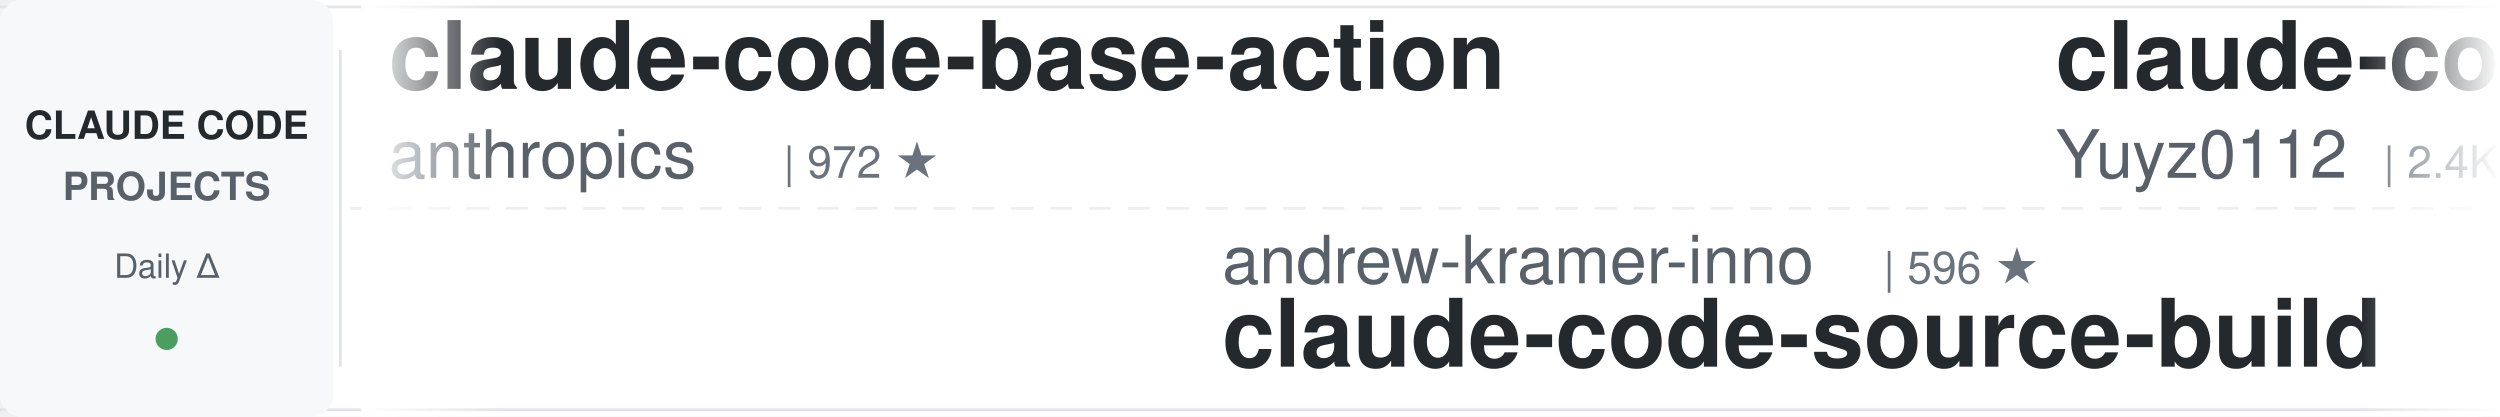
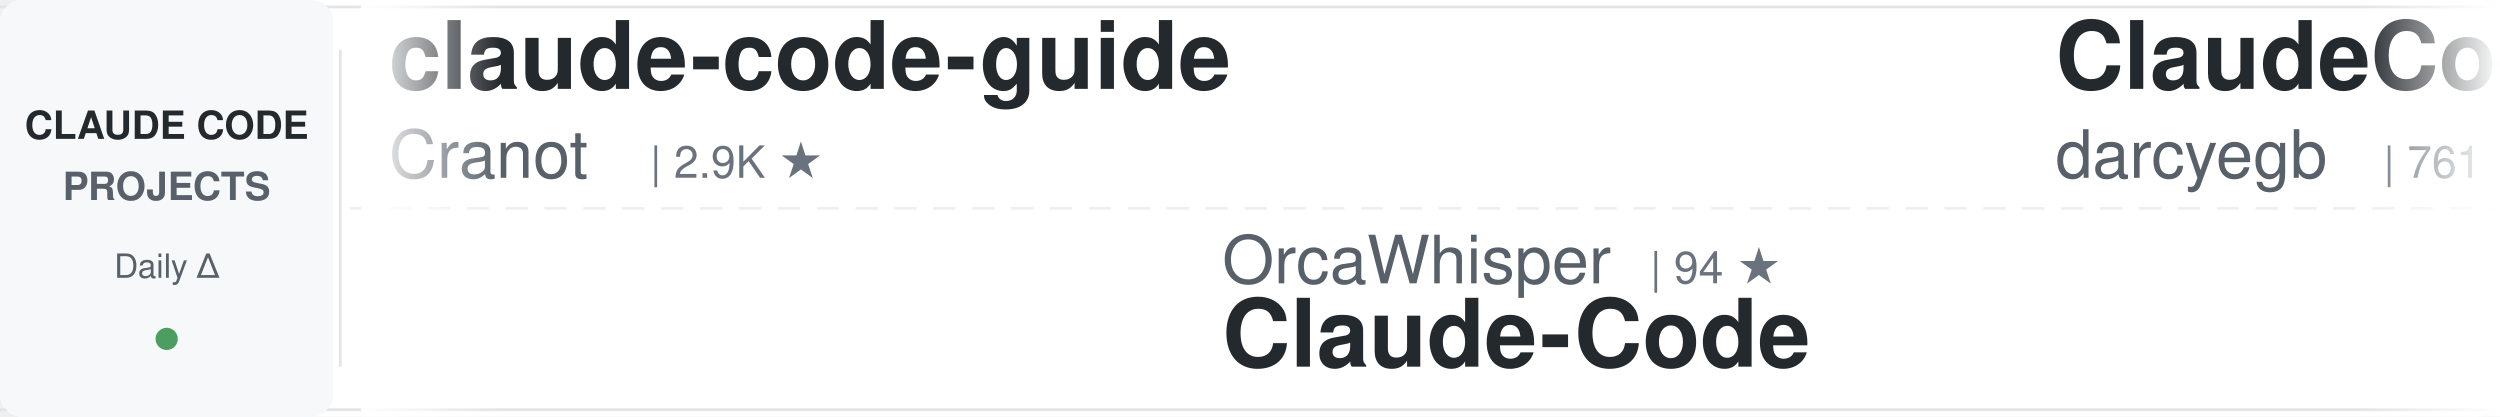
<svg xmlns="http://www.w3.org/2000/svg" width="900" height="150">
  <defs>
    <linearGradient id="awesomeLeftFade" x1="0%" y1="0%" x2="100%" y2="0%">
      <stop offset="0%" style="stop-color:#ffffff;stop-opacity:1" />
      <stop offset="100%" style="stop-color:#ffffff;stop-opacity:0" />
    </linearGradient>
    <linearGradient id="awesomeRightFade" x1="0%" y1="0%" x2="100%" y2="0%">
      <stop offset="0%" style="stop-color:#ffffff;stop-opacity:0" />
      <stop offset="100%" style="stop-color:#ffffff;stop-opacity:1" />
    </linearGradient>
  </defs>
  <rect width="900" height="150" fill="#ffffff" rx="8" />
  <rect x="0" y="2" width="900" height="1" fill="#e1e4e8" />
  <rect x="0" y="147" width="900" height="1" fill="#e1e4e8" />
  <line x1="0" y1="75" x2="900" y2="75" stroke="#e1e4e8" stroke-width="1" stroke-dasharray="8 6" opacity="0.6" />
  <rect x="0" y="0" width="120" height="150" fill="#f6f8fa" rx="8" />
  <text x="60" y="50" font-family="-apple-system, BlinkMacSystemFont, 'Segoe UI', Helvetica, Arial, sans-serif" font-size="14" font-weight="600" fill="#24292e" text-anchor="middle">CLAUDE CODE</text>
  <text x="60" y="72" font-family="-apple-system, BlinkMacSystemFont, 'Segoe UI', Helvetica, Arial, sans-serif" font-size="14" font-weight="600" fill="#586069" text-anchor="middle">PROJECTS</text>
  <text x="60" y="100" font-family="-apple-system, BlinkMacSystemFont, 'Segoe UI', Helvetica, Arial, sans-serif" font-size="12" font-weight="500" fill="#586069" text-anchor="middle">Daily Δ</text>
  <circle cx="60" cy="122" r="4" fill="#22863a" opacity="0.8" />
  <rect x="122" y="18" width="1" height="114" fill="#e1e4e8" />
  <clipPath id="awesomeTickerClip">
    <rect x="130" y="0" width="770" height="150" />
  </clipPath>
  <g clip-path="url(#awesomeTickerClip)">
    <g id="awesomeTickerItems">
      <animateTransform attributeName="transform" attributeType="XML" type="translate" from="0 0" to="-3000 0" dur="54s" repeatCount="indefinite" />
      <g transform="translate(0, 0)">
-         <text x="140" y="32" font-family="-apple-system, BlinkMacSystemFont, 'Segoe UI', Helvetica, Arial, sans-serif" font-size="34" font-weight="600" fill="#24292e">claude-code-base-action</text>
-         <text x="140" y="64" font-family="-apple-system, BlinkMacSystemFont, 'Segoe UI', Helvetica, Arial, sans-serif" font-size="24" font-weight="400" fill="#586069">anthropics</text>
-         <text x="282" y="64" font-family="-apple-system, BlinkMacSystemFont, 'Segoe UI', Helvetica, Arial, sans-serif" font-size="16" font-weight="500" fill="#6a737d">| 972 ★</text>
+         <text x="140" y="32" font-family="-apple-system, BlinkMacSystemFont, 'Segoe UI', Helvetica, Arial, sans-serif" font-size="34" font-weight="600" fill="#24292e">claude-code-guide</text>
+         <text x="140" y="64" font-family="-apple-system, BlinkMacSystemFont, 'Segoe UI', Helvetica, Arial, sans-serif" font-size="24" font-weight="400" fill="#586069">Cranot</text>
+         <text x="234" y="64" font-family="-apple-system, BlinkMacSystemFont, 'Segoe UI', Helvetica, Arial, sans-serif" font-size="16" font-weight="500" fill="#6a737d">| 2.9K ★</text>
      </g>
      <g transform="translate(300, 0)">
-         <text x="140" y="102" font-family="-apple-system, BlinkMacSystemFont, 'Segoe UI', Helvetica, Arial, sans-serif" font-size="24" font-weight="400" fill="#586069">andrew-kramer-inno</text>
-         <text x="378" y="102" font-family="-apple-system, BlinkMacSystemFont, 'Segoe UI', Helvetica, Arial, sans-serif" font-size="16" font-weight="500" fill="#6a737d">| 596 ★</text>
-         <text x="140" y="132" font-family="-apple-system, BlinkMacSystemFont, 'Segoe UI', Helvetica, Arial, sans-serif" font-size="34" font-weight="600" fill="#24292e">claude-code-source-build</text>
+         <text x="140" y="102" font-family="-apple-system, BlinkMacSystemFont, 'Segoe UI', Helvetica, Arial, sans-serif" font-size="24" font-weight="400" fill="#586069">OrcaWhisper</text>
+         <text x="294" y="102" font-family="-apple-system, BlinkMacSystemFont, 'Segoe UI', Helvetica, Arial, sans-serif" font-size="16" font-weight="500" fill="#6a737d">| 94 ★</text>
+         <text x="140" y="132" font-family="-apple-system, BlinkMacSystemFont, 'Segoe UI', Helvetica, Arial, sans-serif" font-size="34" font-weight="600" fill="#24292e">Claude-Code</text>
      </g>
      <g transform="translate(600, 0)">
-         <text x="140" y="32" font-family="-apple-system, BlinkMacSystemFont, 'Segoe UI', Helvetica, Arial, sans-serif" font-size="34" font-weight="600" fill="#24292e">claude-code-reverse</text>
-         <text x="140" y="64" font-family="-apple-system, BlinkMacSystemFont, 'Segoe UI', Helvetica, Arial, sans-serif" font-size="24" font-weight="400" fill="#586069">Yuyz0112</text>
-         <text x="258" y="64" font-family="-apple-system, BlinkMacSystemFont, 'Segoe UI', Helvetica, Arial, sans-serif" font-size="16" font-weight="500" fill="#6a737d">| 2.4K ★</text>
+         <text x="140" y="32" font-family="-apple-system, BlinkMacSystemFont, 'Segoe UI', Helvetica, Arial, sans-serif" font-size="34" font-weight="600" fill="#24292e">ClaudeCodeAgents</text>
+         <text x="140" y="64" font-family="-apple-system, BlinkMacSystemFont, 'Segoe UI', Helvetica, Arial, sans-serif" font-size="24" font-weight="400" fill="#586069">darcyegb</text>
+         <text x="258" y="64" font-family="-apple-system, BlinkMacSystemFont, 'Segoe UI', Helvetica, Arial, sans-serif" font-size="16" font-weight="500" fill="#6a737d">| 761 ★</text>
      </g>
      <g transform="translate(900, 0)">
-         <text x="140" y="102" font-family="-apple-system, BlinkMacSystemFont, 'Segoe UI', Helvetica, Arial, sans-serif" font-size="24" font-weight="400" fill="#586069">ding113</text>
-         <text x="246" y="102" font-family="-apple-system, BlinkMacSystemFont, 'Segoe UI', Helvetica, Arial, sans-serif" font-size="16" font-weight="500" fill="#6a737d">| 3.4K ★</text>
-         <text x="140" y="132" font-family="-apple-system, BlinkMacSystemFont, 'Segoe UI', Helvetica, Arial, sans-serif" font-size="34" font-weight="600" fill="#24292e">claude-code-hub</text>
+         <text x="140" y="102" font-family="-apple-system, BlinkMacSystemFont, 'Segoe UI', Helvetica, Arial, sans-serif" font-size="24" font-weight="400" fill="#586069">jqueryscript</text>
+         <text x="306" y="102" font-family="-apple-system, BlinkMacSystemFont, 'Segoe UI', Helvetica, Arial, sans-serif" font-size="16" font-weight="500" fill="#6a737d">| 510 ★</text>
+         <text x="140" y="132" font-family="-apple-system, BlinkMacSystemFont, 'Segoe UI', Helvetica, Arial, sans-serif" font-size="34" font-weight="600" fill="#24292e">awesome-claude-code</text>
      </g>
      <g transform="translate(1200, 0)">
-         <text x="140" y="32" font-family="-apple-system, BlinkMacSystemFont, 'Segoe UI', Helvetica, Arial, sans-serif" font-size="34" font-weight="600" fill="#24292e">claude-code-action</text>
-         <text x="140" y="64" font-family="-apple-system, BlinkMacSystemFont, 'Segoe UI', Helvetica, Arial, sans-serif" font-size="24" font-weight="400" fill="#586069">anthropics</text>
-         <text x="282" y="64" font-family="-apple-system, BlinkMacSystemFont, 'Segoe UI', Helvetica, Arial, sans-serif" font-size="16" font-weight="500" fill="#6a737d">| 8.8K ★</text>
-         <text x="359" y="64" font-family="-apple-system, BlinkMacSystemFont, 'Segoe UI', Helvetica, Arial, sans-serif" font-size="16" font-weight="500" fill="#22863a"> +1</text>
+         <text x="140" y="32" font-family="-apple-system, BlinkMacSystemFont, 'Segoe UI', Helvetica, Arial, sans-serif" font-size="34" font-weight="600" fill="#24292e">claude-code-transcripts</text>
+         <text x="140" y="64" font-family="-apple-system, BlinkMacSystemFont, 'Segoe UI', Helvetica, Arial, sans-serif" font-size="24" font-weight="400" fill="#586069">simonw</text>
+         <text x="234" y="64" font-family="-apple-system, BlinkMacSystemFont, 'Segoe UI', Helvetica, Arial, sans-serif" font-size="16" font-weight="500" fill="#6a737d">| 1.7K ★</text>
      </g>
      <g transform="translate(1500, 0)">
-         <text x="140" y="102" font-family="-apple-system, BlinkMacSystemFont, 'Segoe UI', Helvetica, Arial, sans-serif" font-size="24" font-weight="400" fill="#586069">sugyan</text>
-         <text x="234" y="102" font-family="-apple-system, BlinkMacSystemFont, 'Segoe UI', Helvetica, Arial, sans-serif" font-size="16" font-weight="500" fill="#6a737d">| 1.1K ★</text>
-         <text x="140" y="132" font-family="-apple-system, BlinkMacSystemFont, 'Segoe UI', Helvetica, Arial, sans-serif" font-size="34" font-weight="600" fill="#24292e">claude-code-webui</text>
+         <text x="140" y="102" font-family="-apple-system, BlinkMacSystemFont, 'Segoe UI', Helvetica, Arial, sans-serif" font-size="24" font-weight="400" fill="#586069">digitalsamba</text>
+         <text x="306" y="102" font-family="-apple-system, BlinkMacSystemFont, 'Segoe UI', Helvetica, Arial, sans-serif" font-size="16" font-weight="500" fill="#6a737d">| 2.1K ★</text>
+         <text x="140" y="132" font-family="-apple-system, BlinkMacSystemFont, 'Segoe UI', Helvetica, Arial, sans-serif" font-size="34" font-weight="600" fill="#24292e">claude-code-video-toolki...</text>
      </g>
      <g transform="translate(1800, 0)">
-         <text x="140" y="32" font-family="-apple-system, BlinkMacSystemFont, 'Segoe UI', Helvetica, Arial, sans-serif" font-size="34" font-weight="600" fill="#24292e">claude_code_src</text>
-         <text x="140" y="64" font-family="-apple-system, BlinkMacSystemFont, 'Segoe UI', Helvetica, Arial, sans-serif" font-size="24" font-weight="400" fill="#586069">ponponon</text>
-         <text x="258" y="64" font-family="-apple-system, BlinkMacSystemFont, 'Segoe UI', Helvetica, Arial, sans-serif" font-size="16" font-weight="500" fill="#6a737d">| 2.3K ★</text>
+         <text x="140" y="32" font-family="-apple-system, BlinkMacSystemFont, 'Segoe UI', Helvetica, Arial, sans-serif" font-size="34" font-weight="600" fill="#24292e">free-claude-code</text>
+         <text x="140" y="64" font-family="-apple-system, BlinkMacSystemFont, 'Segoe UI', Helvetica, Arial, sans-serif" font-size="24" font-weight="400" fill="#586069">Alishahryar1</text>
+         <text x="306" y="64" font-family="-apple-system, BlinkMacSystemFont, 'Segoe UI', Helvetica, Arial, sans-serif" font-size="16" font-weight="500" fill="#6a737d">| 54.0K ★</text>
+         <text x="392" y="64" font-family="-apple-system, BlinkMacSystemFont, 'Segoe UI', Helvetica, Arial, sans-serif" font-size="16" font-weight="500" fill="#22863a"> +22</text>
      </g>
      <g transform="translate(2100, 0)">
-         <text x="140" y="102" font-family="-apple-system, BlinkMacSystemFont, 'Segoe UI', Helvetica, Arial, sans-serif" font-size="24" font-weight="400" fill="#586069">Maciek-roboblog</text>
-         <text x="342" y="102" font-family="-apple-system, BlinkMacSystemFont, 'Segoe UI', Helvetica, Arial, sans-serif" font-size="16" font-weight="500" fill="#6a737d">| 8.7K ★</text>
-         <text x="140" y="132" font-family="-apple-system, BlinkMacSystemFont, 'Segoe UI', Helvetica, Arial, sans-serif" font-size="34" font-weight="600" fill="#24292e">Claude-Code-Usage-Monito...</text>
+         <text x="140" y="102" font-family="-apple-system, BlinkMacSystemFont, 'Segoe UI', Helvetica, Arial, sans-serif" font-size="24" font-weight="400" fill="#586069">ghuntley</text>
+         <text x="258" y="102" font-family="-apple-system, BlinkMacSystemFont, 'Segoe UI', Helvetica, Arial, sans-serif" font-size="16" font-weight="500" fill="#6a737d">| 991 ★</text>
+         <text x="140" y="132" font-family="-apple-system, BlinkMacSystemFont, 'Segoe UI', Helvetica, Arial, sans-serif" font-size="34" font-weight="600" fill="#24292e">claude-code-source-code-...</text>
      </g>
      <g transform="translate(2400, 0)">
-         <text x="140" y="32" font-family="-apple-system, BlinkMacSystemFont, 'Segoe UI', Helvetica, Arial, sans-serif" font-size="34" font-weight="600" fill="#24292e">system_prompts_leaks</text>
-         <text x="140" y="64" font-family="-apple-system, BlinkMacSystemFont, 'Segoe UI', Helvetica, Arial, sans-serif" font-size="24" font-weight="400" fill="#586069">asgeirtj</text>
-         <text x="258" y="64" font-family="-apple-system, BlinkMacSystemFont, 'Segoe UI', Helvetica, Arial, sans-serif" font-size="16" font-weight="500" fill="#6a737d">| 64.5K ★</text>
-         <text x="344" y="64" font-family="-apple-system, BlinkMacSystemFont, 'Segoe UI', Helvetica, Arial, sans-serif" font-size="16" font-weight="500" fill="#22863a"> +27</text>
+         <text x="140" y="32" font-family="-apple-system, BlinkMacSystemFont, 'Segoe UI', Helvetica, Arial, sans-serif" font-size="34" font-weight="600" fill="#24292e">oh-my-claudecode</text>
+         <text x="140" y="64" font-family="-apple-system, BlinkMacSystemFont, 'Segoe UI', Helvetica, Arial, sans-serif" font-size="24" font-weight="400" fill="#586069">Yeachan-Heo</text>
+         <text x="294" y="64" font-family="-apple-system, BlinkMacSystemFont, 'Segoe UI', Helvetica, Arial, sans-serif" font-size="16" font-weight="500" fill="#6a737d">| 39.1K ★</text>
+         <text x="380" y="64" font-family="-apple-system, BlinkMacSystemFont, 'Segoe UI', Helvetica, Arial, sans-serif" font-size="16" font-weight="500" fill="#22863a"> +1</text>
      </g>
      <g transform="translate(2700, 0)">
-         <text x="140" y="102" font-family="-apple-system, BlinkMacSystemFont, 'Segoe UI', Helvetica, Arial, sans-serif" font-size="24" font-weight="400" fill="#586069">ChinaSiro</text>
-         <text x="270" y="102" font-family="-apple-system, BlinkMacSystemFont, 'Segoe UI', Helvetica, Arial, sans-serif" font-size="16" font-weight="500" fill="#6a737d">| 9.7K ★</text>
-         <text x="140" y="132" font-family="-apple-system, BlinkMacSystemFont, 'Segoe UI', Helvetica, Arial, sans-serif" font-size="34" font-weight="600" fill="#24292e">claude-code-sourcemap</text>
+         <text x="140" y="102" font-family="-apple-system, BlinkMacSystemFont, 'Segoe UI', Helvetica, Arial, sans-serif" font-size="24" font-weight="400" fill="#586069">lintsinghua</text>
+         <text x="294" y="102" font-family="-apple-system, BlinkMacSystemFont, 'Segoe UI', Helvetica, Arial, sans-serif" font-size="16" font-weight="500" fill="#6a737d">| 4.2K ★</text>
+         <text x="140" y="132" font-family="-apple-system, BlinkMacSystemFont, 'Segoe UI', Helvetica, Arial, sans-serif" font-size="34" font-weight="600" fill="#24292e">claude-code-book</text>
      </g>
      <g transform="translate(3000, 0)">
-         <text x="140" y="32" font-family="-apple-system, BlinkMacSystemFont, 'Segoe UI', Helvetica, Arial, sans-serif" font-size="34" font-weight="600" fill="#24292e">claude-code-base-action</text>
-         <text x="140" y="64" font-family="-apple-system, BlinkMacSystemFont, 'Segoe UI', Helvetica, Arial, sans-serif" font-size="24" font-weight="400" fill="#586069">anthropics</text>
-         <text x="282" y="64" font-family="-apple-system, BlinkMacSystemFont, 'Segoe UI', Helvetica, Arial, sans-serif" font-size="16" font-weight="500" fill="#6a737d">| 972 ★</text>
+         <text x="140" y="32" font-family="-apple-system, BlinkMacSystemFont, 'Segoe UI', Helvetica, Arial, sans-serif" font-size="34" font-weight="600" fill="#24292e">claude-code-guide</text>
+         <text x="140" y="64" font-family="-apple-system, BlinkMacSystemFont, 'Segoe UI', Helvetica, Arial, sans-serif" font-size="24" font-weight="400" fill="#586069">Cranot</text>
+         <text x="234" y="64" font-family="-apple-system, BlinkMacSystemFont, 'Segoe UI', Helvetica, Arial, sans-serif" font-size="16" font-weight="500" fill="#6a737d">| 2.9K ★</text>
      </g>
      <g transform="translate(3300, 0)">
-         <text x="140" y="102" font-family="-apple-system, BlinkMacSystemFont, 'Segoe UI', Helvetica, Arial, sans-serif" font-size="24" font-weight="400" fill="#586069">andrew-kramer-inno</text>
-         <text x="378" y="102" font-family="-apple-system, BlinkMacSystemFont, 'Segoe UI', Helvetica, Arial, sans-serif" font-size="16" font-weight="500" fill="#6a737d">| 596 ★</text>
-         <text x="140" y="132" font-family="-apple-system, BlinkMacSystemFont, 'Segoe UI', Helvetica, Arial, sans-serif" font-size="34" font-weight="600" fill="#24292e">claude-code-source-build</text>
+         <text x="140" y="102" font-family="-apple-system, BlinkMacSystemFont, 'Segoe UI', Helvetica, Arial, sans-serif" font-size="24" font-weight="400" fill="#586069">OrcaWhisper</text>
+         <text x="294" y="102" font-family="-apple-system, BlinkMacSystemFont, 'Segoe UI', Helvetica, Arial, sans-serif" font-size="16" font-weight="500" fill="#6a737d">| 94 ★</text>
+         <text x="140" y="132" font-family="-apple-system, BlinkMacSystemFont, 'Segoe UI', Helvetica, Arial, sans-serif" font-size="34" font-weight="600" fill="#24292e">Claude-Code</text>
      </g>
      <g transform="translate(3600, 0)">
-         <text x="140" y="32" font-family="-apple-system, BlinkMacSystemFont, 'Segoe UI', Helvetica, Arial, sans-serif" font-size="34" font-weight="600" fill="#24292e">claude-code-reverse</text>
-         <text x="140" y="64" font-family="-apple-system, BlinkMacSystemFont, 'Segoe UI', Helvetica, Arial, sans-serif" font-size="24" font-weight="400" fill="#586069">Yuyz0112</text>
-         <text x="258" y="64" font-family="-apple-system, BlinkMacSystemFont, 'Segoe UI', Helvetica, Arial, sans-serif" font-size="16" font-weight="500" fill="#6a737d">| 2.4K ★</text>
+         <text x="140" y="32" font-family="-apple-system, BlinkMacSystemFont, 'Segoe UI', Helvetica, Arial, sans-serif" font-size="34" font-weight="600" fill="#24292e">ClaudeCodeAgents</text>
+         <text x="140" y="64" font-family="-apple-system, BlinkMacSystemFont, 'Segoe UI', Helvetica, Arial, sans-serif" font-size="24" font-weight="400" fill="#586069">darcyegb</text>
+         <text x="258" y="64" font-family="-apple-system, BlinkMacSystemFont, 'Segoe UI', Helvetica, Arial, sans-serif" font-size="16" font-weight="500" fill="#6a737d">| 761 ★</text>
      </g>
      <g transform="translate(3900, 0)">
-         <text x="140" y="102" font-family="-apple-system, BlinkMacSystemFont, 'Segoe UI', Helvetica, Arial, sans-serif" font-size="24" font-weight="400" fill="#586069">ding113</text>
-         <text x="246" y="102" font-family="-apple-system, BlinkMacSystemFont, 'Segoe UI', Helvetica, Arial, sans-serif" font-size="16" font-weight="500" fill="#6a737d">| 3.4K ★</text>
-         <text x="140" y="132" font-family="-apple-system, BlinkMacSystemFont, 'Segoe UI', Helvetica, Arial, sans-serif" font-size="34" font-weight="600" fill="#24292e">claude-code-hub</text>
+         <text x="140" y="102" font-family="-apple-system, BlinkMacSystemFont, 'Segoe UI', Helvetica, Arial, sans-serif" font-size="24" font-weight="400" fill="#586069">jqueryscript</text>
+         <text x="306" y="102" font-family="-apple-system, BlinkMacSystemFont, 'Segoe UI', Helvetica, Arial, sans-serif" font-size="16" font-weight="500" fill="#6a737d">| 510 ★</text>
+         <text x="140" y="132" font-family="-apple-system, BlinkMacSystemFont, 'Segoe UI', Helvetica, Arial, sans-serif" font-size="34" font-weight="600" fill="#24292e">awesome-claude-code</text>
      </g>
    </g>
  </g>
  <rect x="130" y="0" width="50" height="150" fill="url(#awesomeLeftFade)" />
  <rect x="850" y="0" width="50" height="150" fill="url(#awesomeRightFade)" />
</svg>
